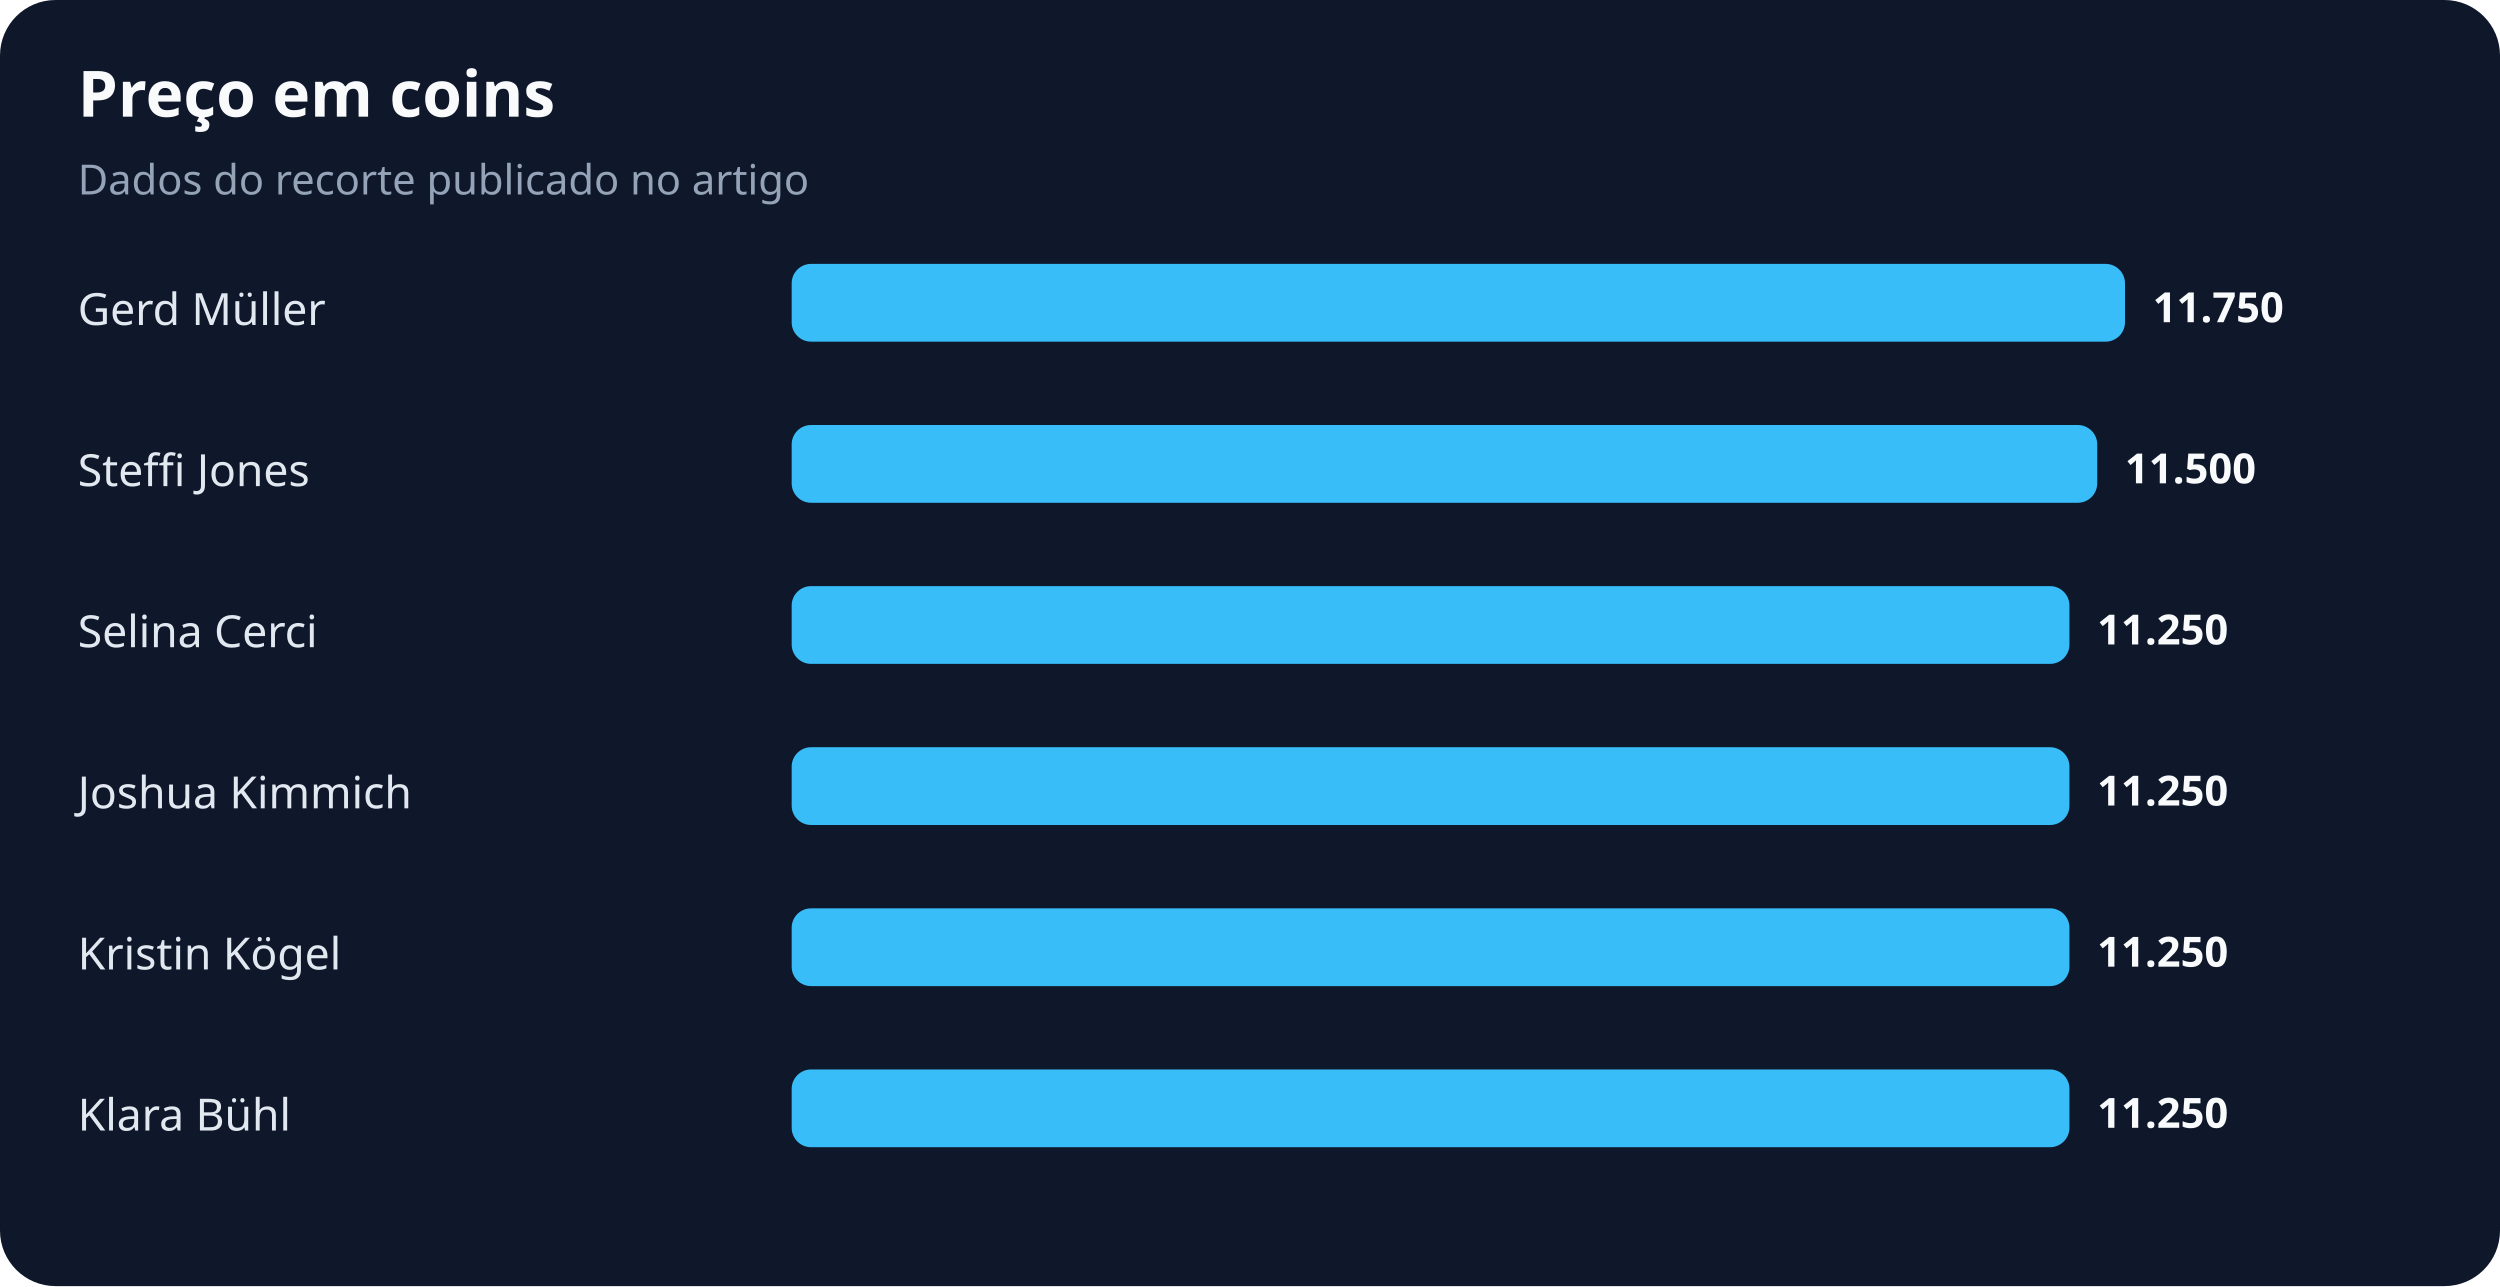
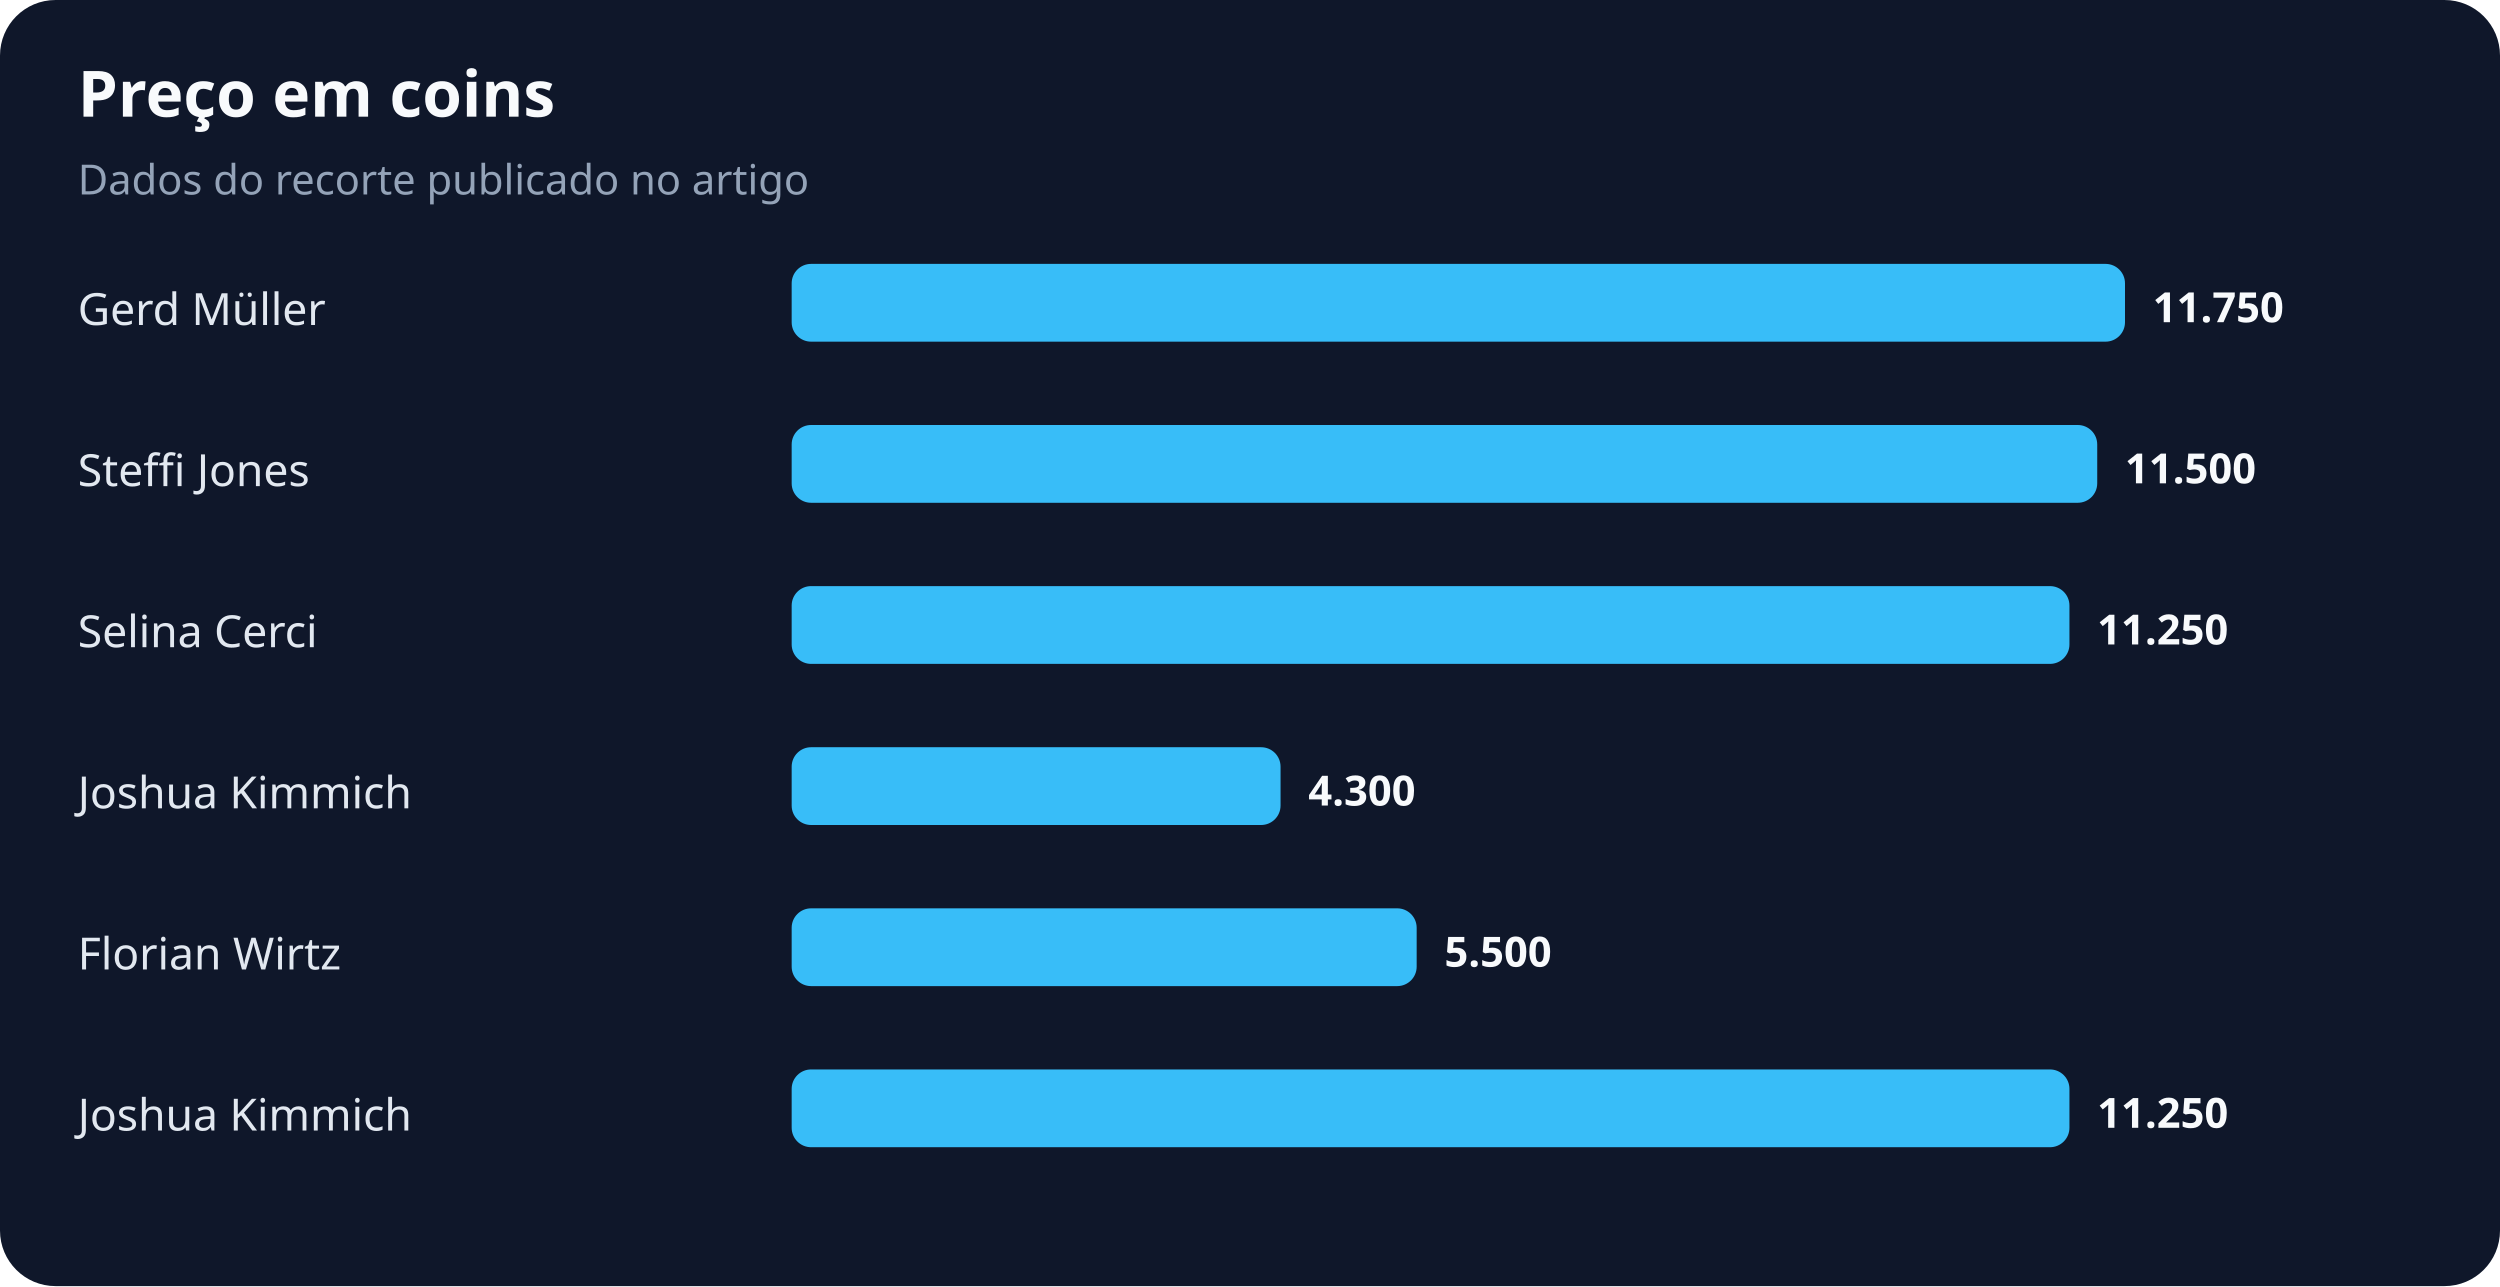
<svg xmlns="http://www.w3.org/2000/svg" width="900" height="463" viewBox="0 0 900 463" role="img" aria-labelledby="title desc">
  <rect width="100%" height="100%" rx="20" fill="#0f172a" />
  <text x="28" y="42" fill="#f8fafc" font-family="system-ui,sans-serif" font-size="23" font-weight="700">Preço em coins</text>
  <text x="28" y="70" fill="#94a3b8" font-family="system-ui,sans-serif" font-size="15">Dados do recorte publicado no artigo</text>
  <text x="28" y="117" fill="#e2e8f0" font-family="system-ui,sans-serif" font-size="16">Gerd Müller</text>
  <rect x="285" y="95" width="480" height="28" rx="7" fill="#38bdf8" />
  <text x="775" y="116" fill="#f8fafc" font-family="system-ui,sans-serif" font-size="15" font-weight="700">11.750</text>
  <text x="28" y="175" fill="#e2e8f0" font-family="system-ui,sans-serif" font-size="16">Steffi Jones</text>
  <rect x="285" y="153" width="470" height="28" rx="7" fill="#38bdf8" />
  <text x="765" y="174" fill="#f8fafc" font-family="system-ui,sans-serif" font-size="15" font-weight="700">11.500</text>
  <text x="28" y="233" fill="#e2e8f0" font-family="system-ui,sans-serif" font-size="16">Selina Cerci</text>
  <rect x="285" y="211" width="460" height="28" rx="7" fill="#38bdf8" />
  <text x="755" y="232" fill="#f8fafc" font-family="system-ui,sans-serif" font-size="15" font-weight="700">11.250</text>
  <text x="28" y="291" fill="#e2e8f0" font-family="system-ui,sans-serif" font-size="16">Joshua Kimmich</text>
-   <rect x="285" y="269" width="460" height="28" rx="7" fill="#38bdf8" />
-   <text x="755" y="290" fill="#f8fafc" font-family="system-ui,sans-serif" font-size="15" font-weight="700">11.250</text>
-   <text x="28" y="349" fill="#e2e8f0" font-family="system-ui,sans-serif" font-size="16">Kristin Kögel</text>
-   <rect x="285" y="327" width="460" height="28" rx="7" fill="#38bdf8" />
-   <text x="755" y="348" fill="#f8fafc" font-family="system-ui,sans-serif" font-size="15" font-weight="700">11.250</text>
-   <text x="28" y="407" fill="#e2e8f0" font-family="system-ui,sans-serif" font-size="16">Klara Bühl</text>
+   <rect x="285" y="269" width="176" height="28" rx="7" fill="#38bdf8" />
+   <text x="471" y="290" fill="#f8fafc" font-family="system-ui,sans-serif" font-size="15" font-weight="700">4.300</text>
+   <text x="28" y="349" fill="#e2e8f0" font-family="system-ui,sans-serif" font-size="16">Florian Wirtz</text>
+   <rect x="285" y="327" width="225" height="28" rx="7" fill="#38bdf8" />
+   <text x="520" y="348" fill="#f8fafc" font-family="system-ui,sans-serif" font-size="15" font-weight="700">5.500</text>
+   <text x="28" y="407" fill="#e2e8f0" font-family="system-ui,sans-serif" font-size="16">Joshua Kimmich</text>
  <rect x="285" y="385" width="460" height="28" rx="7" fill="#38bdf8" />
  <text x="755" y="406" fill="#f8fafc" font-family="system-ui,sans-serif" font-size="15" font-weight="700">11.250</text>
</svg>
